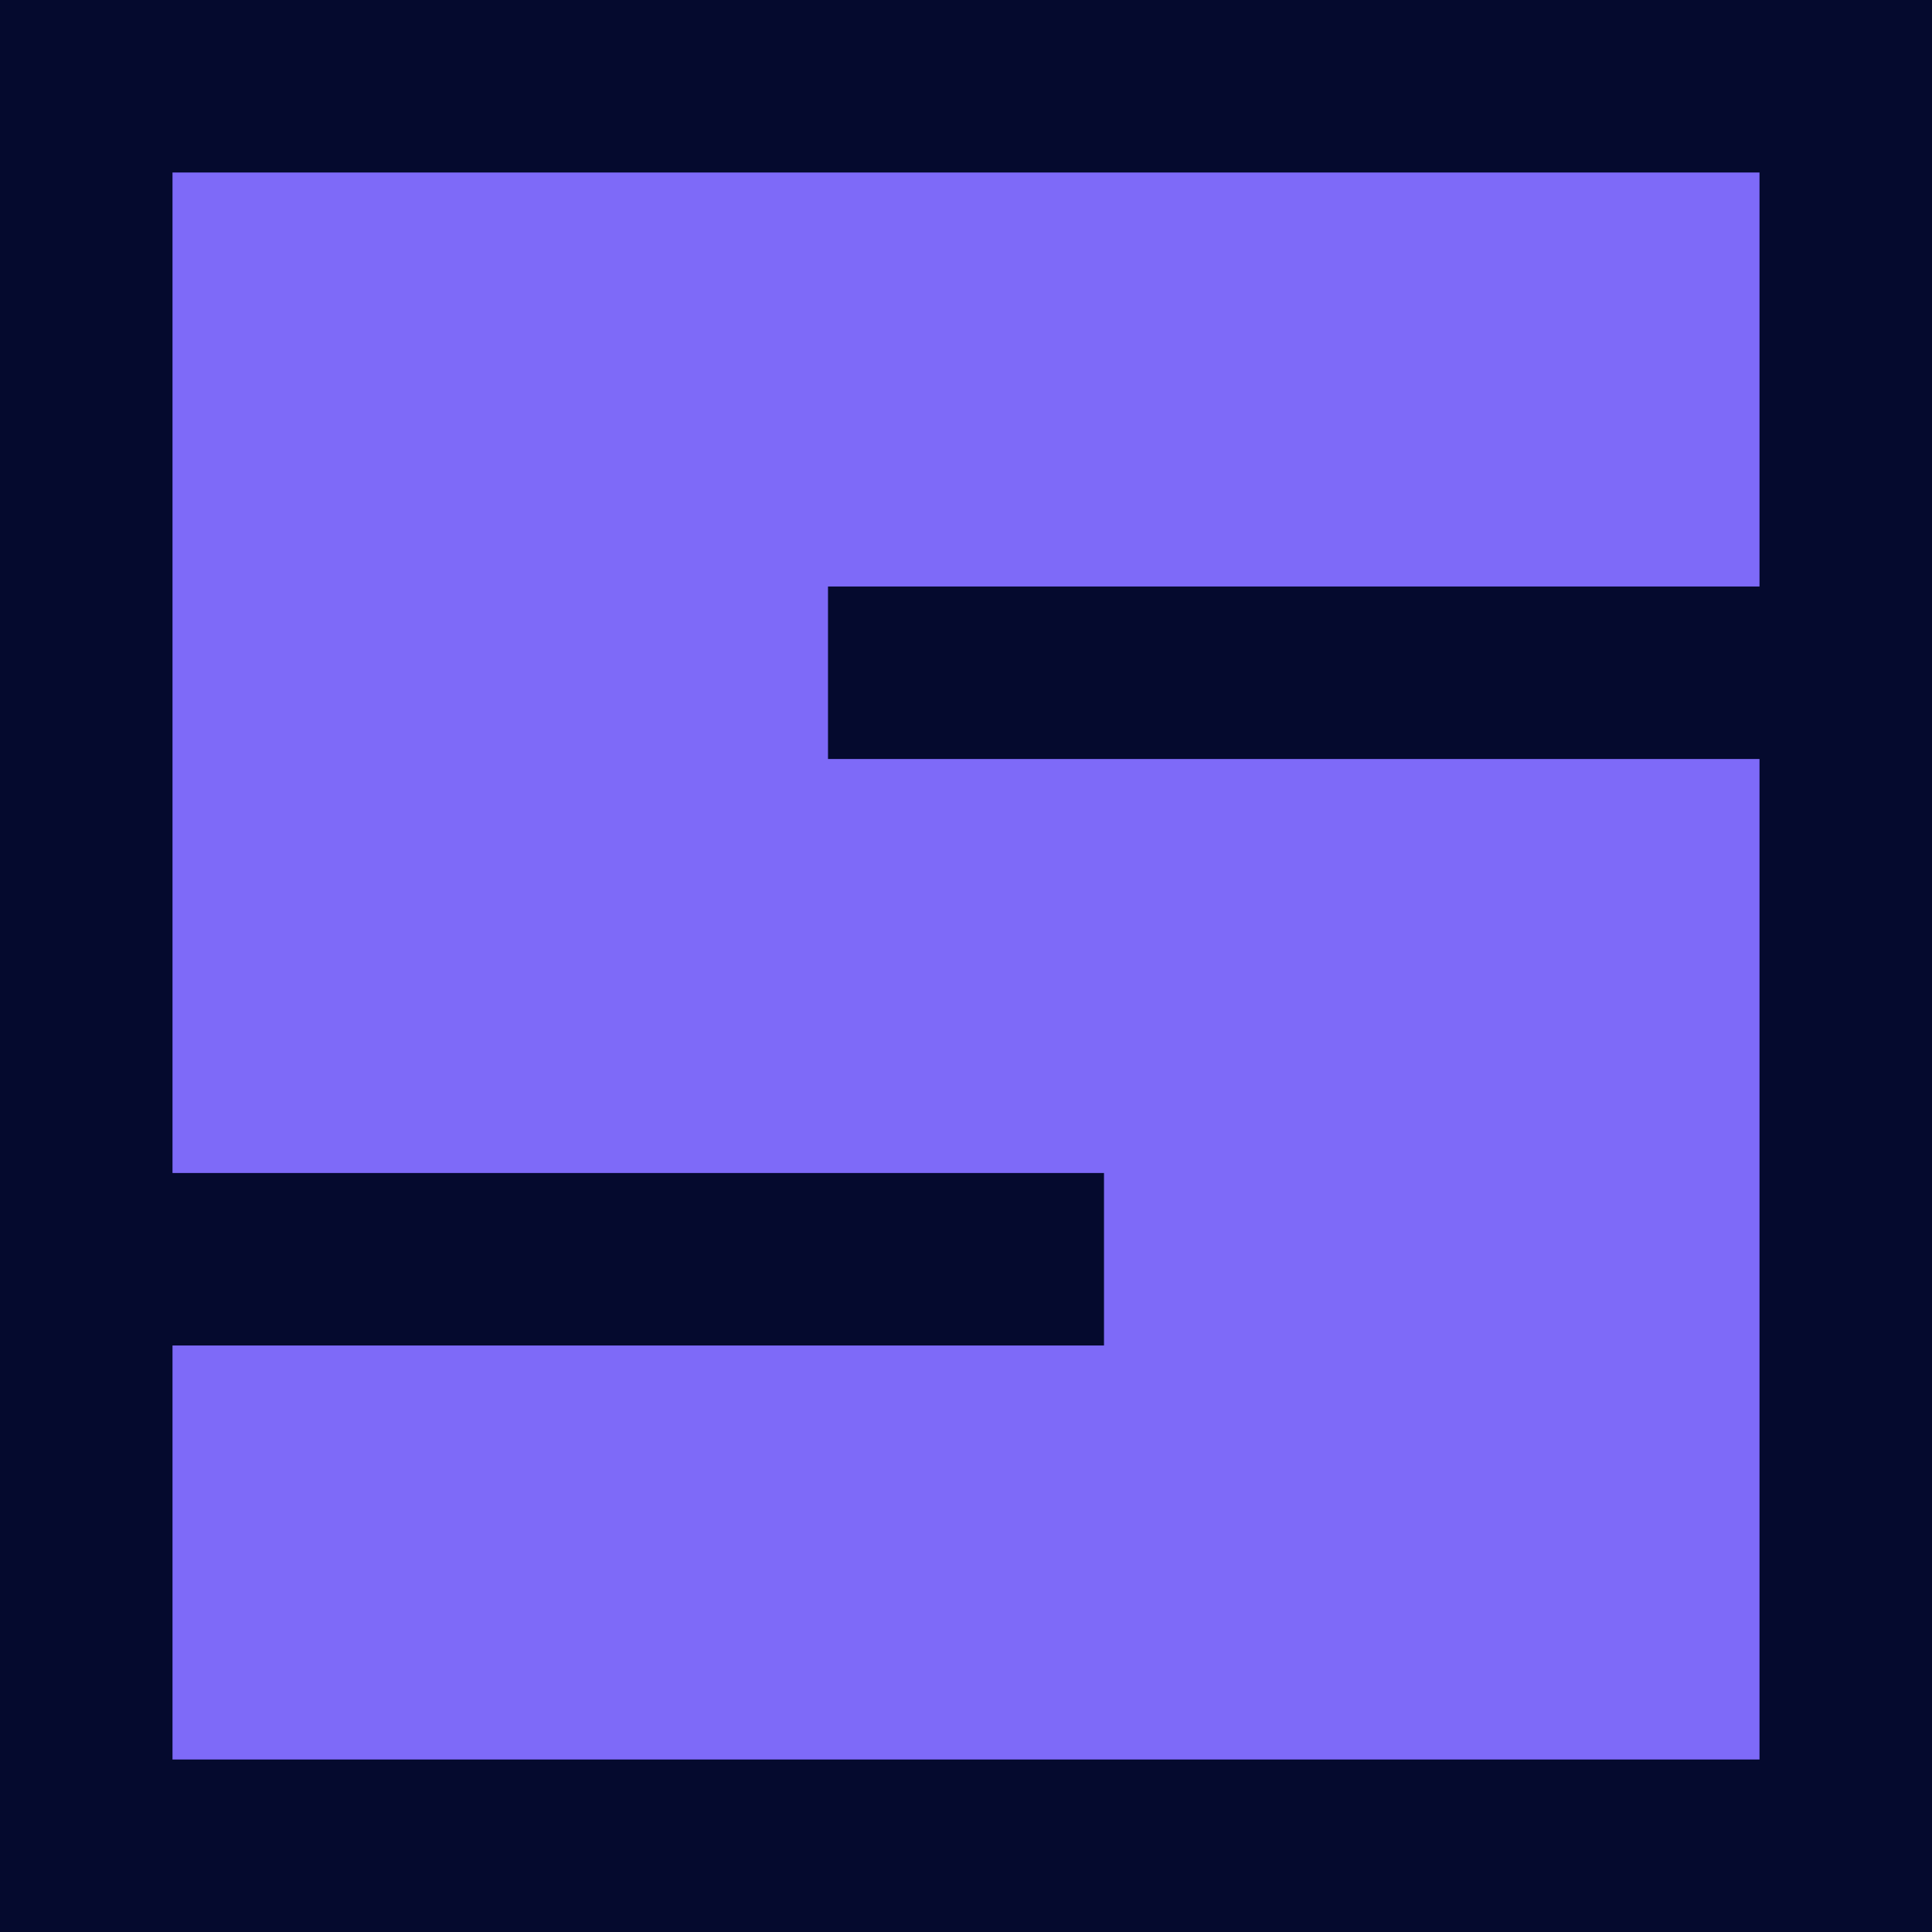
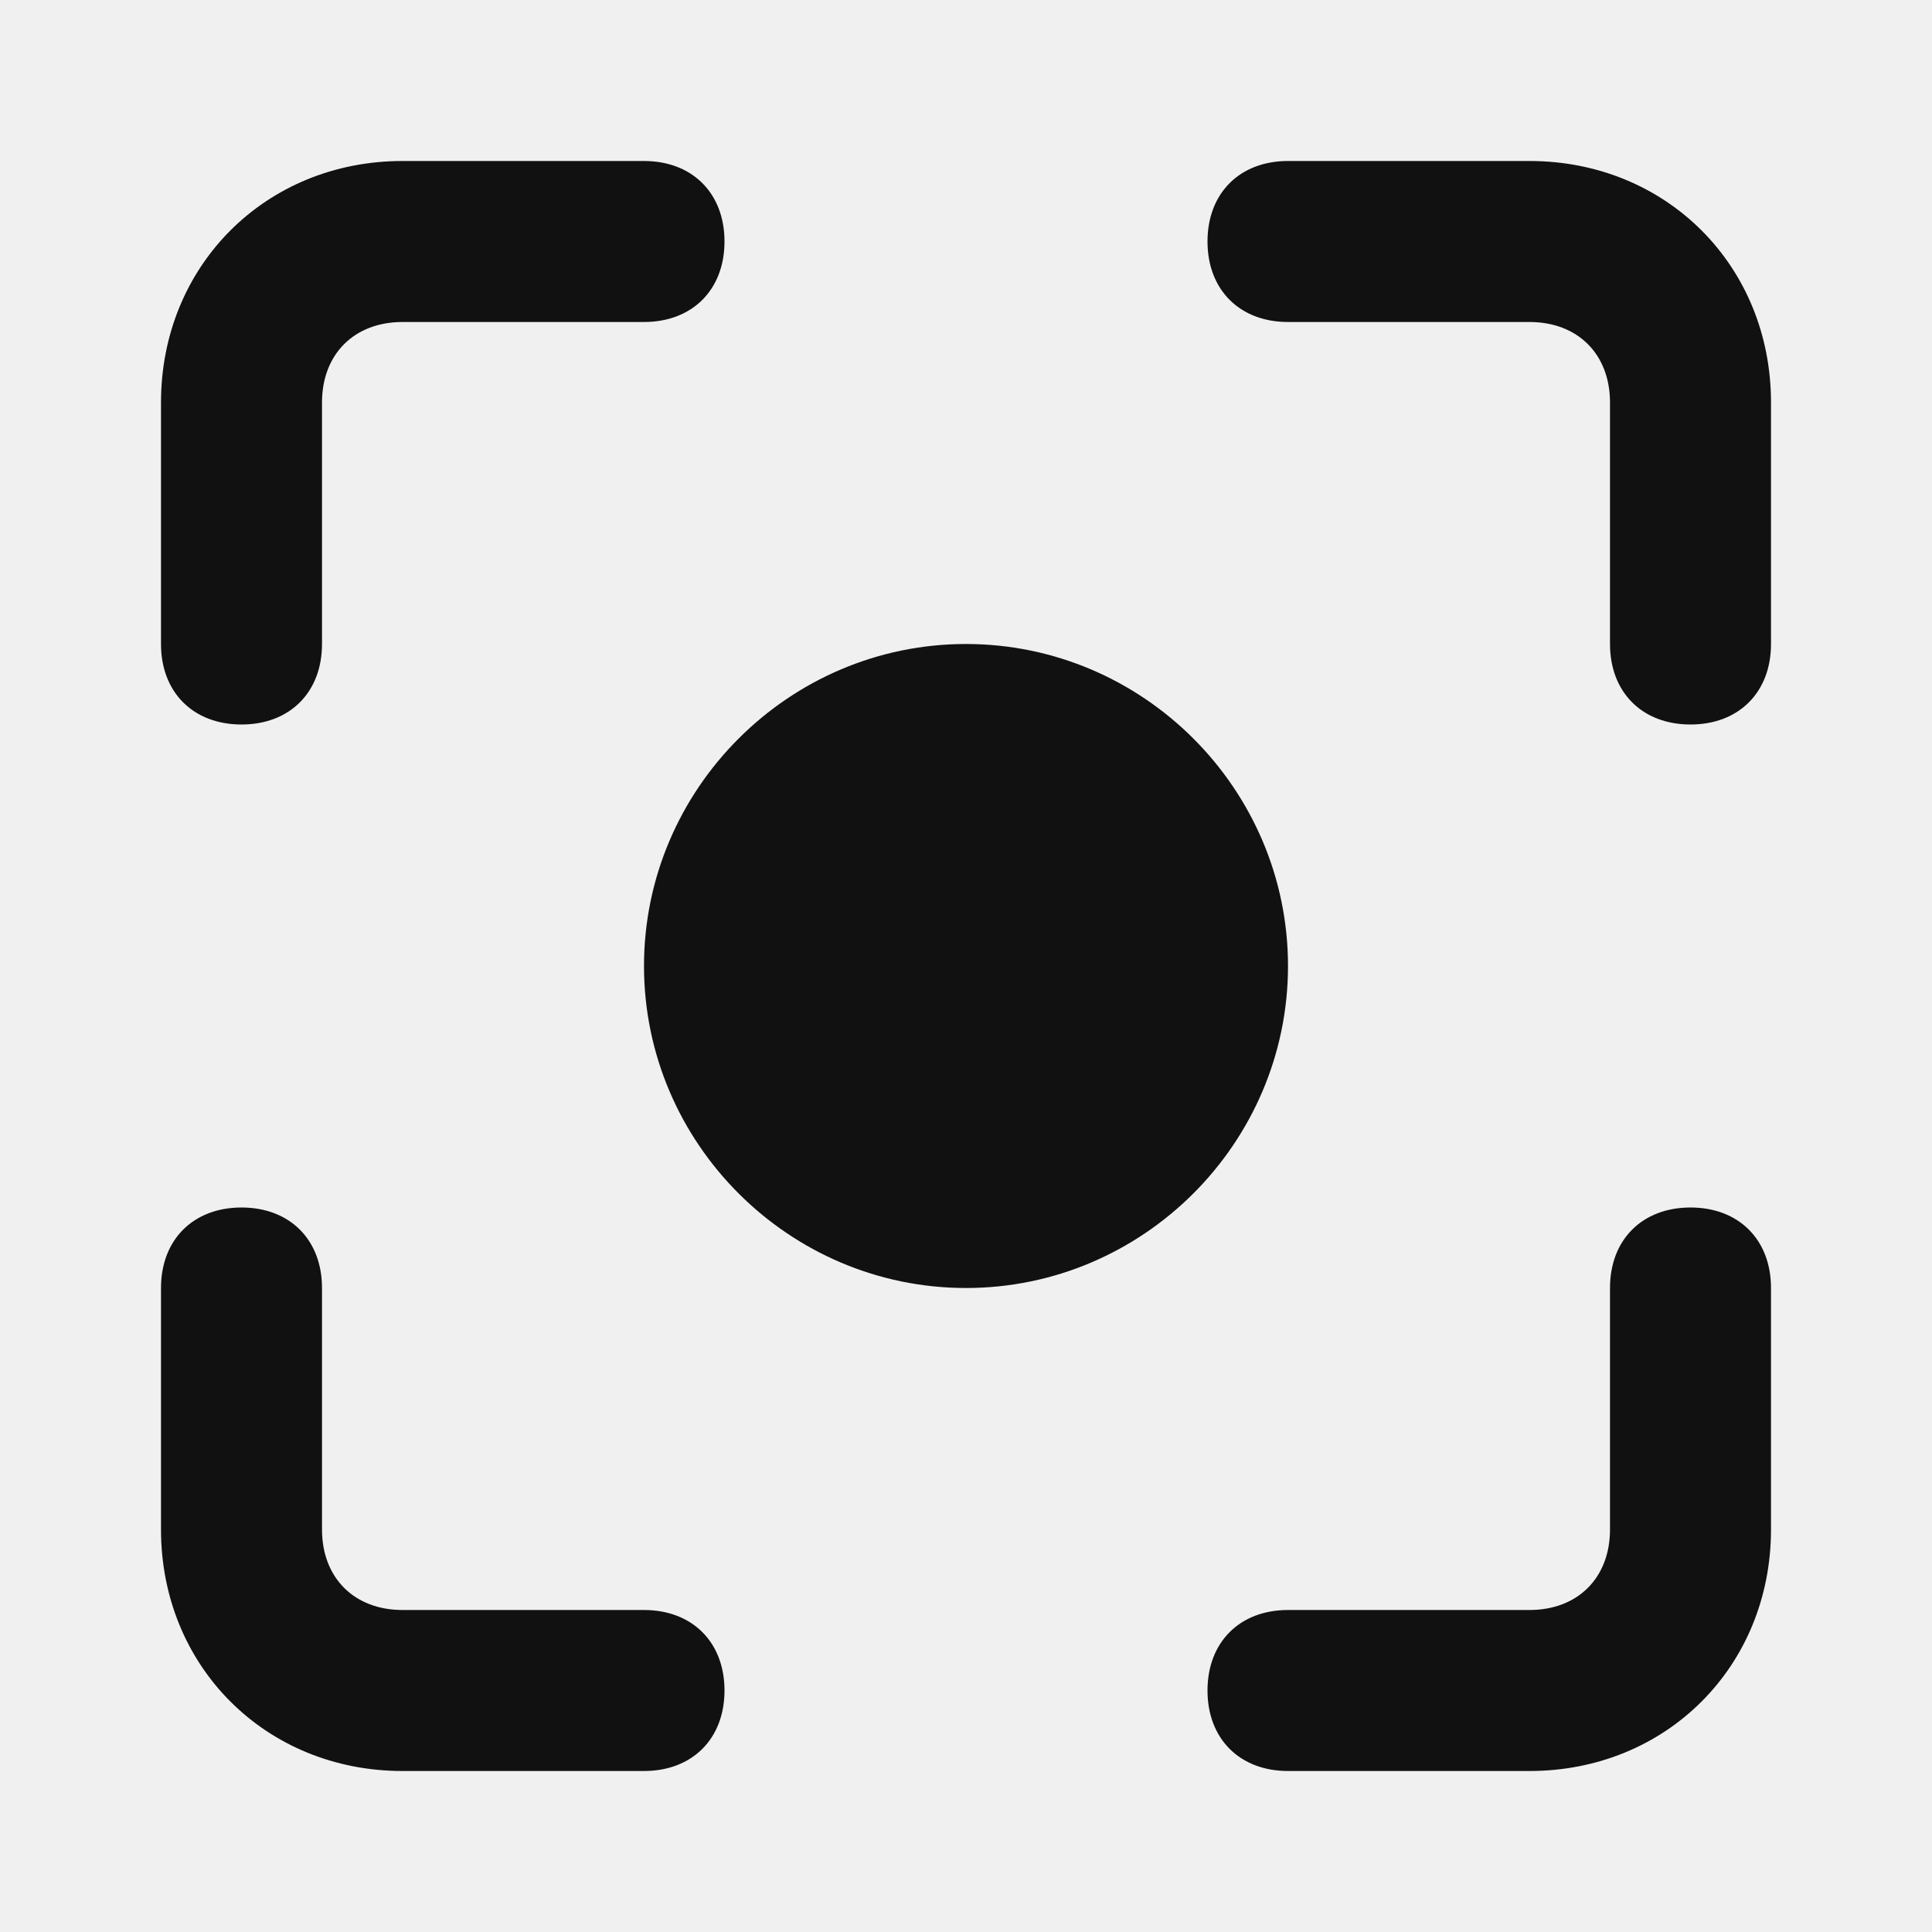
- <svg xmlns="http://www.w3.org/2000/svg" viewBox="0 0 112 112">
-   <rect width="112" height="112" fill="#050A2E" />
-   <path d="M10 10h92v24H48v10h54v58H10V78h54V68H10z" fill="#7E6AF8" />
+ <svg xmlns="http://www.w3.org/2000/svg" viewBox="0 0 24 24" id="focus-point">
+   <path d="M12,8c-2.2,0-4,1.8-4,4s1.8,4,4,4s4-1.8,4-4C16,9.8,14.2,8,12,8z M3,9L3,9c0.6,0,1-0.4,1-1V5c0-0.6,0.4-1,1-1h3 c0.6,0,1-0.4,1-1S8.6,2,8,2H5C3.3,2,2,3.3,2,5v3C2,8.6,2.4,9,3,9z M8,20H5c-0.6,0-1-0.4-1-1v-3c0-0.6-0.4-1-1-1s-1,0.4-1,1v3 c0,1.7,1.3,3,3,3h3c0.6,0,1-0.4,1-1S8.6,20,8,20z M21,15L21,15c-0.6,0-1,0.4-1,1v3c0,0.6-0.4,1-1,1h-3c-0.6,0-1,0.4-1,1s0.4,1,1,1h3 c1.7,0,3-1.3,3-3v-3C22,15.4,21.6,15,21,15z M19,2h-3c-0.6,0-1,0.4-1,1s0.4,1,1,1h3c0.6,0,1,0.4,1,1v3c0,0.6,0.4,1,1,1s1-0.4,1-1V5 C22,3.3,20.7,2,19,2z" />
+   <style>
+     path { fill: #111; }
+     @media (prefers-color-scheme: dark) {
+       path { fill: #fff; }
+     }
+   </style>
</svg>
